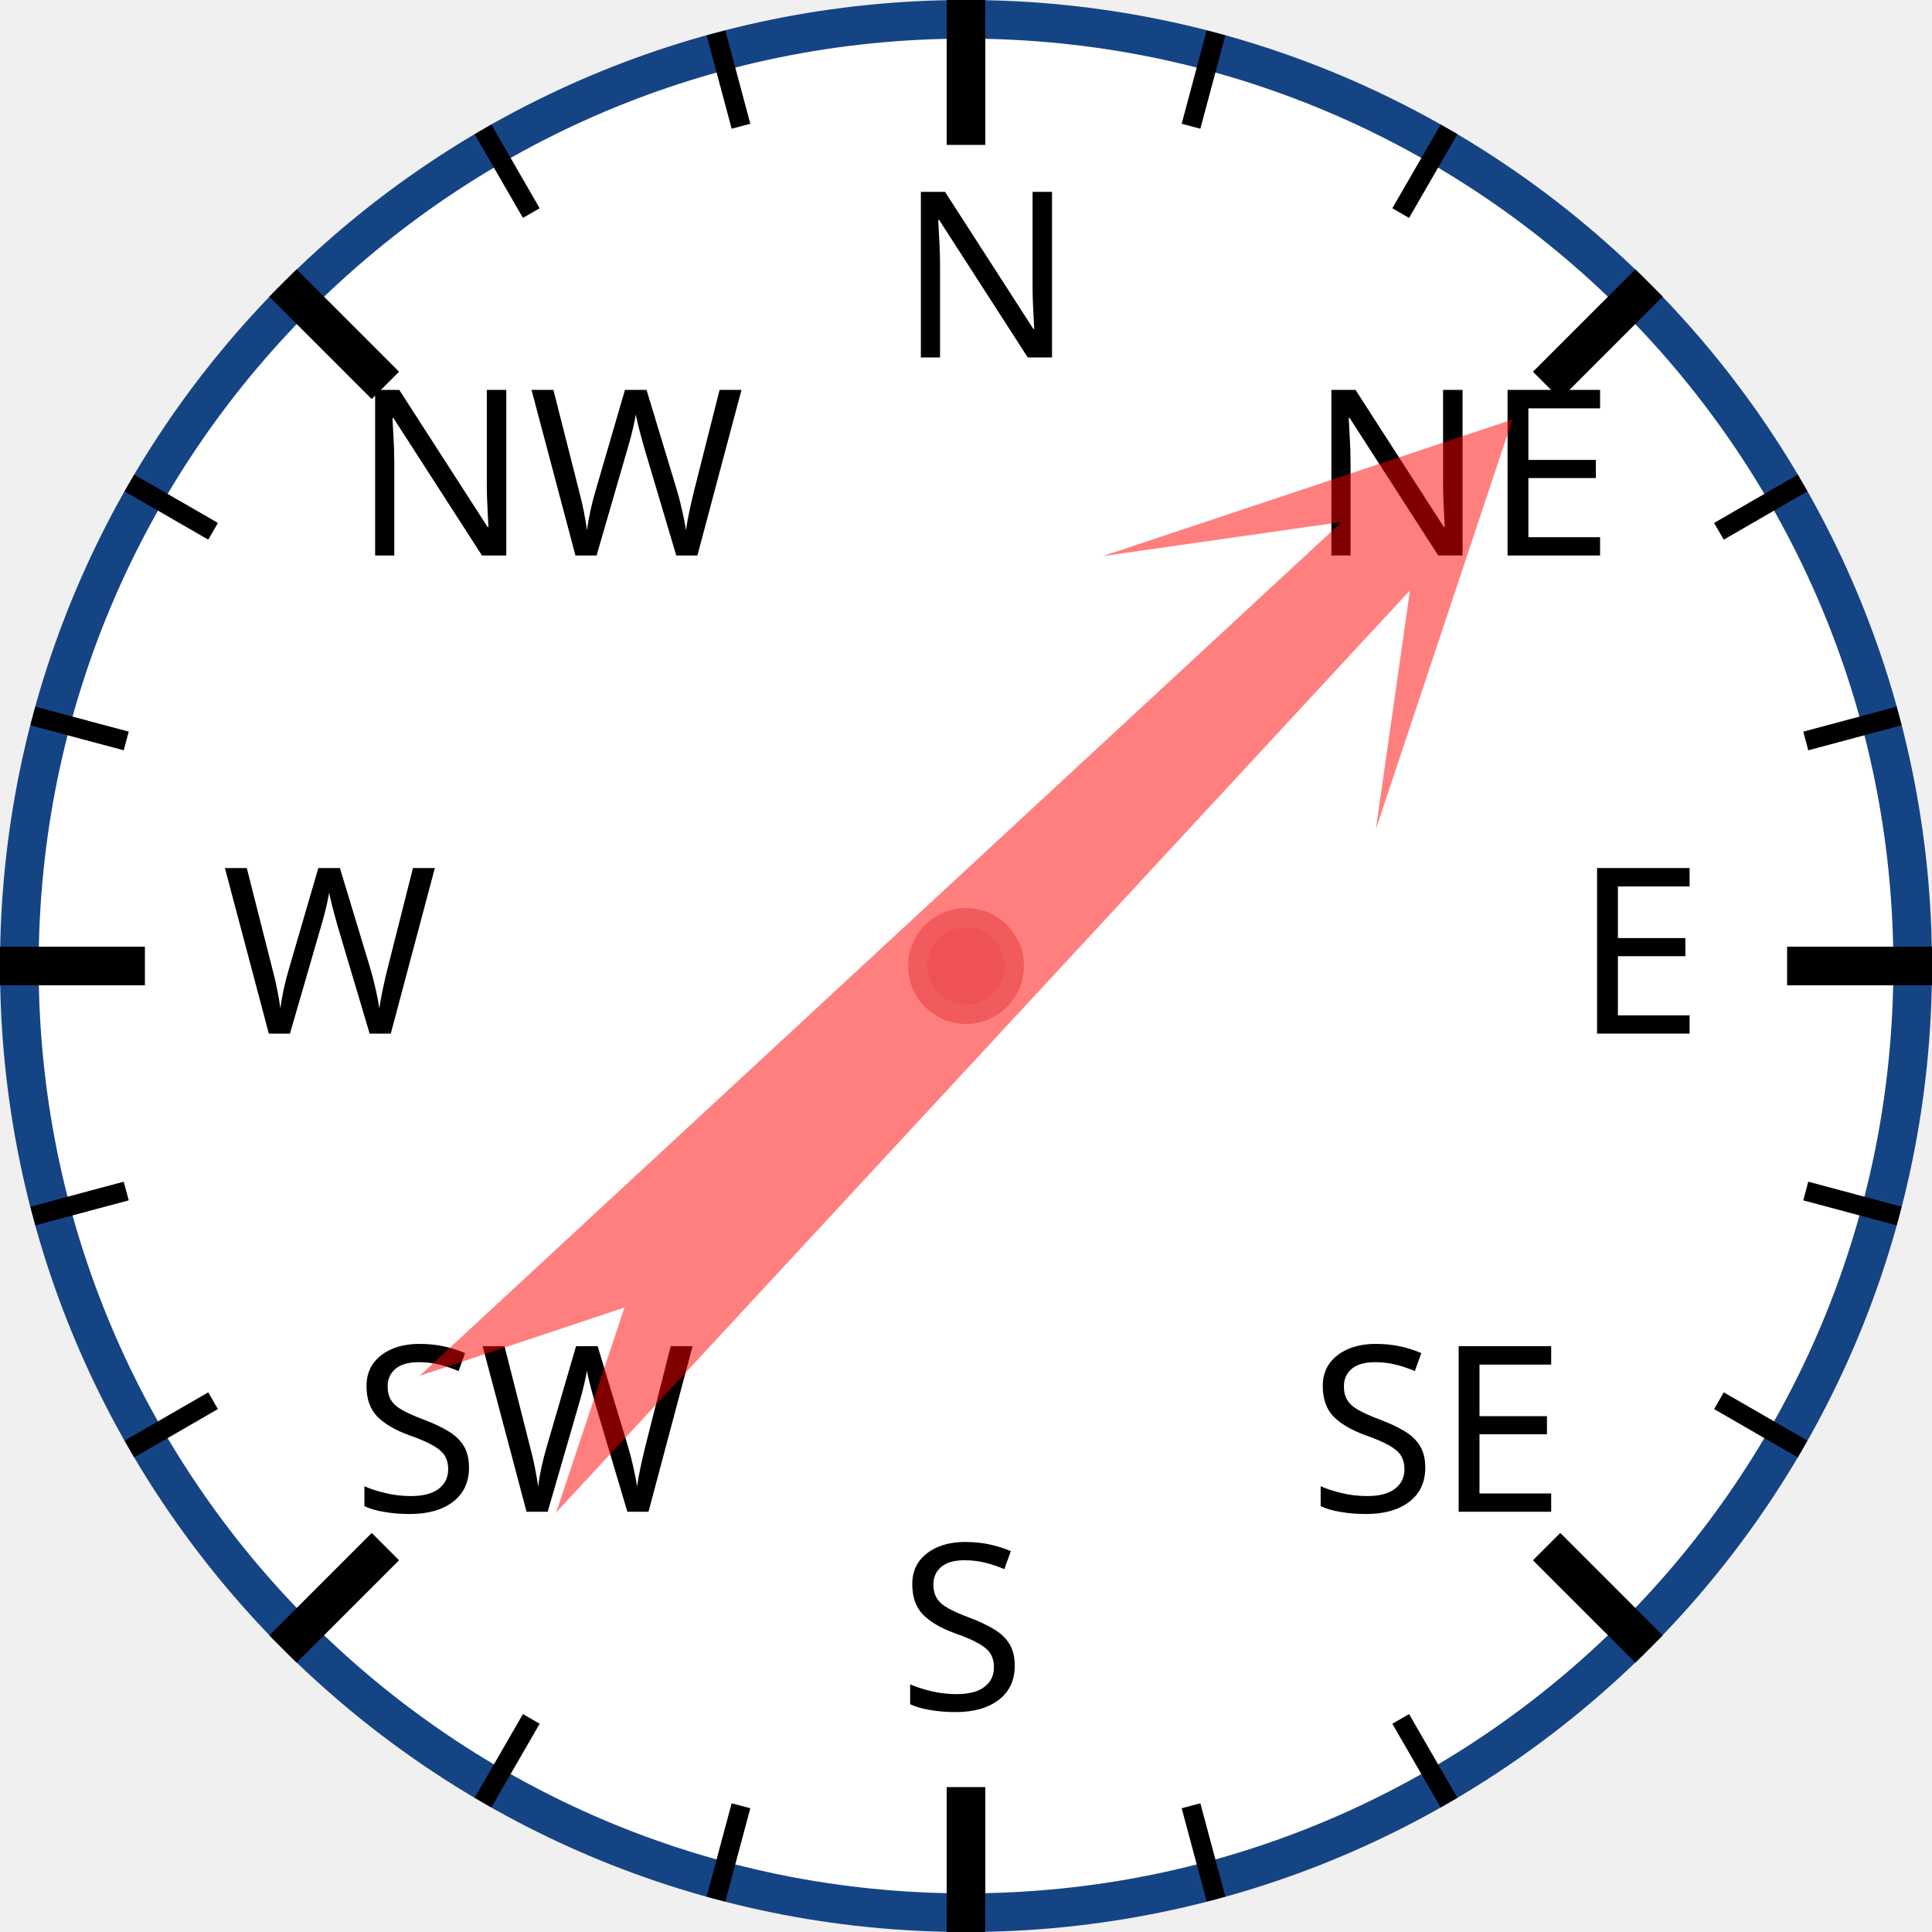
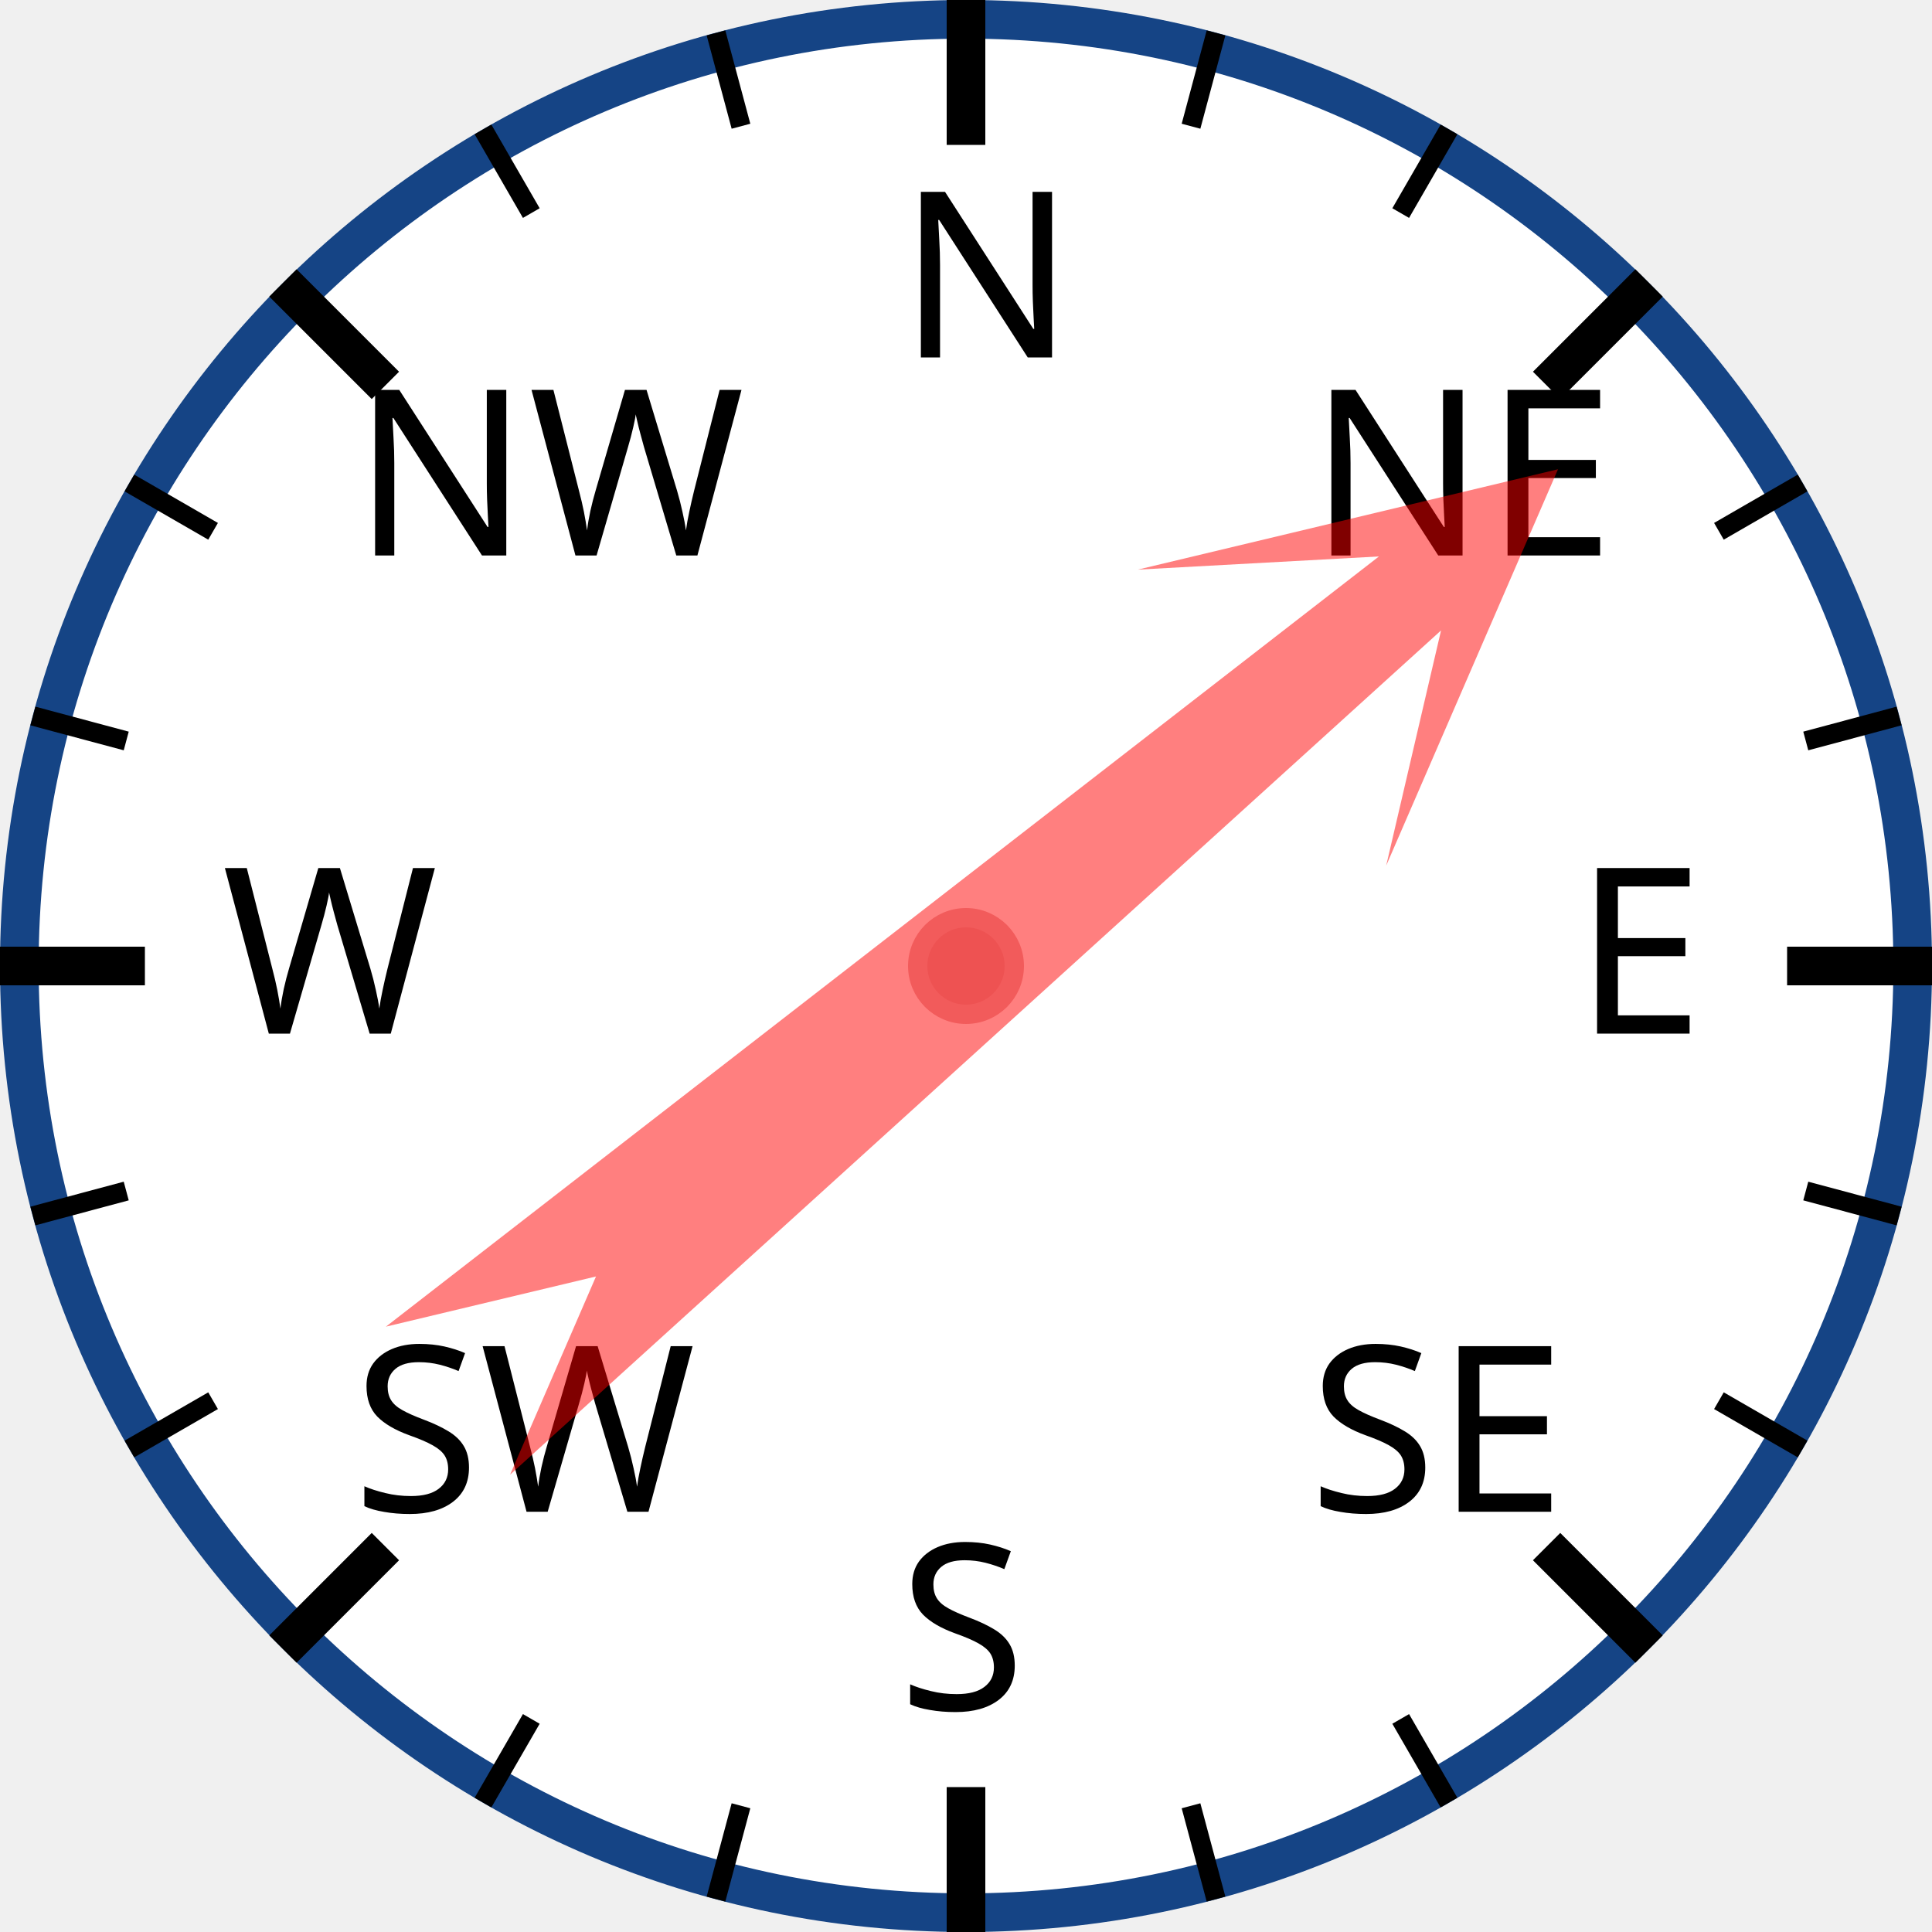
<svg xmlns="http://www.w3.org/2000/svg" width="120px" height="120px" viewBox="0 0 200 200">
  <circle cx="100" cy="100" r="98" style="fill: white; stroke: #154485; stroke-width: 4;" />
  <text x="93.0" y="37.0" style="font-family: sans-serif; font-size: 18pt;">N</text>
  <line x1="100.0" y1="0.0" x2="100.0" y2="15.0" style="stroke: black; stroke-width: 4;" />
  <line x1="74.118" y1="3.407" x2="76.706" y2="13.067" style="stroke: black; stroke-width: 2;" />
  <line x1="50" y1="13.397" x2="55" y2="22.058" style="stroke: black; stroke-width: 2;" />
  <text x="36.503" y="57.503" style="font-family: sans-serif; font-size: 18pt;">NW</text>
  <line x1="29.289" y1="29.289" x2="39.896" y2="39.896" style="stroke: black; stroke-width: 4;" />
  <line x1="13.397" y1="50" x2="22.058" y2="55" style="stroke: black; stroke-width: 2;" />
  <line x1="3.407" y1="74.118" x2="13.067" y2="76.706" style="stroke: black; stroke-width: 2;" />
  <text x="23.0" y="107.0" style="font-family: sans-serif; font-size: 18pt;">W</text>
  <line x1="0.0" y1="100.0" x2="15.0" y2="100.0" style="stroke: black; stroke-width: 4;" />
  <line x1="3.407" y1="125.882" x2="13.067" y2="123.294" style="stroke: black; stroke-width: 2;" />
  <line x1="13.397" y1="150" x2="22.058" y2="145" style="stroke: black; stroke-width: 2;" />
  <text x="36.503" y="156.497" style="font-family: sans-serif; font-size: 18pt;">SW</text>
  <line x1="29.289" y1="170.711" x2="39.896" y2="160.104" style="stroke: black; stroke-width: 4;" />
  <line x1="50" y1="186.603" x2="55" y2="177.942" style="stroke: black; stroke-width: 2;" />
  <line x1="74.118" y1="196.593" x2="76.706" y2="186.933" style="stroke: black; stroke-width: 2;" />
  <text x="93" y="177.0" style="font-family: sans-serif; font-size: 18pt;">S</text>
  <line x1="100" y1="200.0" x2="100" y2="185.0" style="stroke: black; stroke-width: 4;" />
  <line x1="125.882" y1="196.593" x2="123.294" y2="186.933" style="stroke: black; stroke-width: 2;" />
  <line x1="150.0" y1="186.603" x2="145.0" y2="177.942" style="stroke: black; stroke-width: 2;" />
  <text x="135.497" y="156.497" style="font-family: sans-serif; font-size: 18pt;">SE</text>
  <line x1="170.711" y1="170.711" x2="160.104" y2="160.104" style="stroke: black; stroke-width: 4;" />
  <line x1="186.603" y1="150" x2="177.942" y2="145" style="stroke: black; stroke-width: 2;" />
  <line x1="196.593" y1="125.882" x2="186.933" y2="123.294" style="stroke: black; stroke-width: 2;" />
  <text x="163.0" y="107" style="font-family: sans-serif; font-size: 18pt;">E</text>
  <line x1="200.0" y1="100" x2="185.0" y2="100" style="stroke: black; stroke-width: 4;" />
  <line x1="196.593" y1="74.118" x2="186.933" y2="76.706" style="stroke: black; stroke-width: 2;" />
  <line x1="186.603" y1="50" x2="177.942" y2="55" style="stroke: black; stroke-width: 2;" />
  <text x="135.497" y="57.503" style="font-family: sans-serif; font-size: 18pt;">NE</text>
  <line x1="170.711" y1="29.289" x2="160.104" y2="39.896" style="stroke: black; stroke-width: 4;" />
  <line x1="150" y1="13.397" x2="145" y2="22.058" style="stroke: black; stroke-width: 2;" />
  <line x1="125.882" y1="3.407" x2="123.294" y2="13.067" style="stroke: black; stroke-width: 2;" />
-   <polygon points="100 20 120 60 105 40 110 170 100 150 90 170 95 40 80 60" style="fill: red; fill-opacity: 0.5;" transform="rotate(45,100,100)" />
+   <polygon points="100 20 120 60 105 40 110 170 100 150 90 170 95 40 80 60" style="fill: red; fill-opacity: 0.5;" transform="rotate(50,100,100)" />
  <circle cx="100" cy="100" r="5" style="fill: #EE5252; stroke: #F25B5B; stroke-width: 2;" />
</svg>
